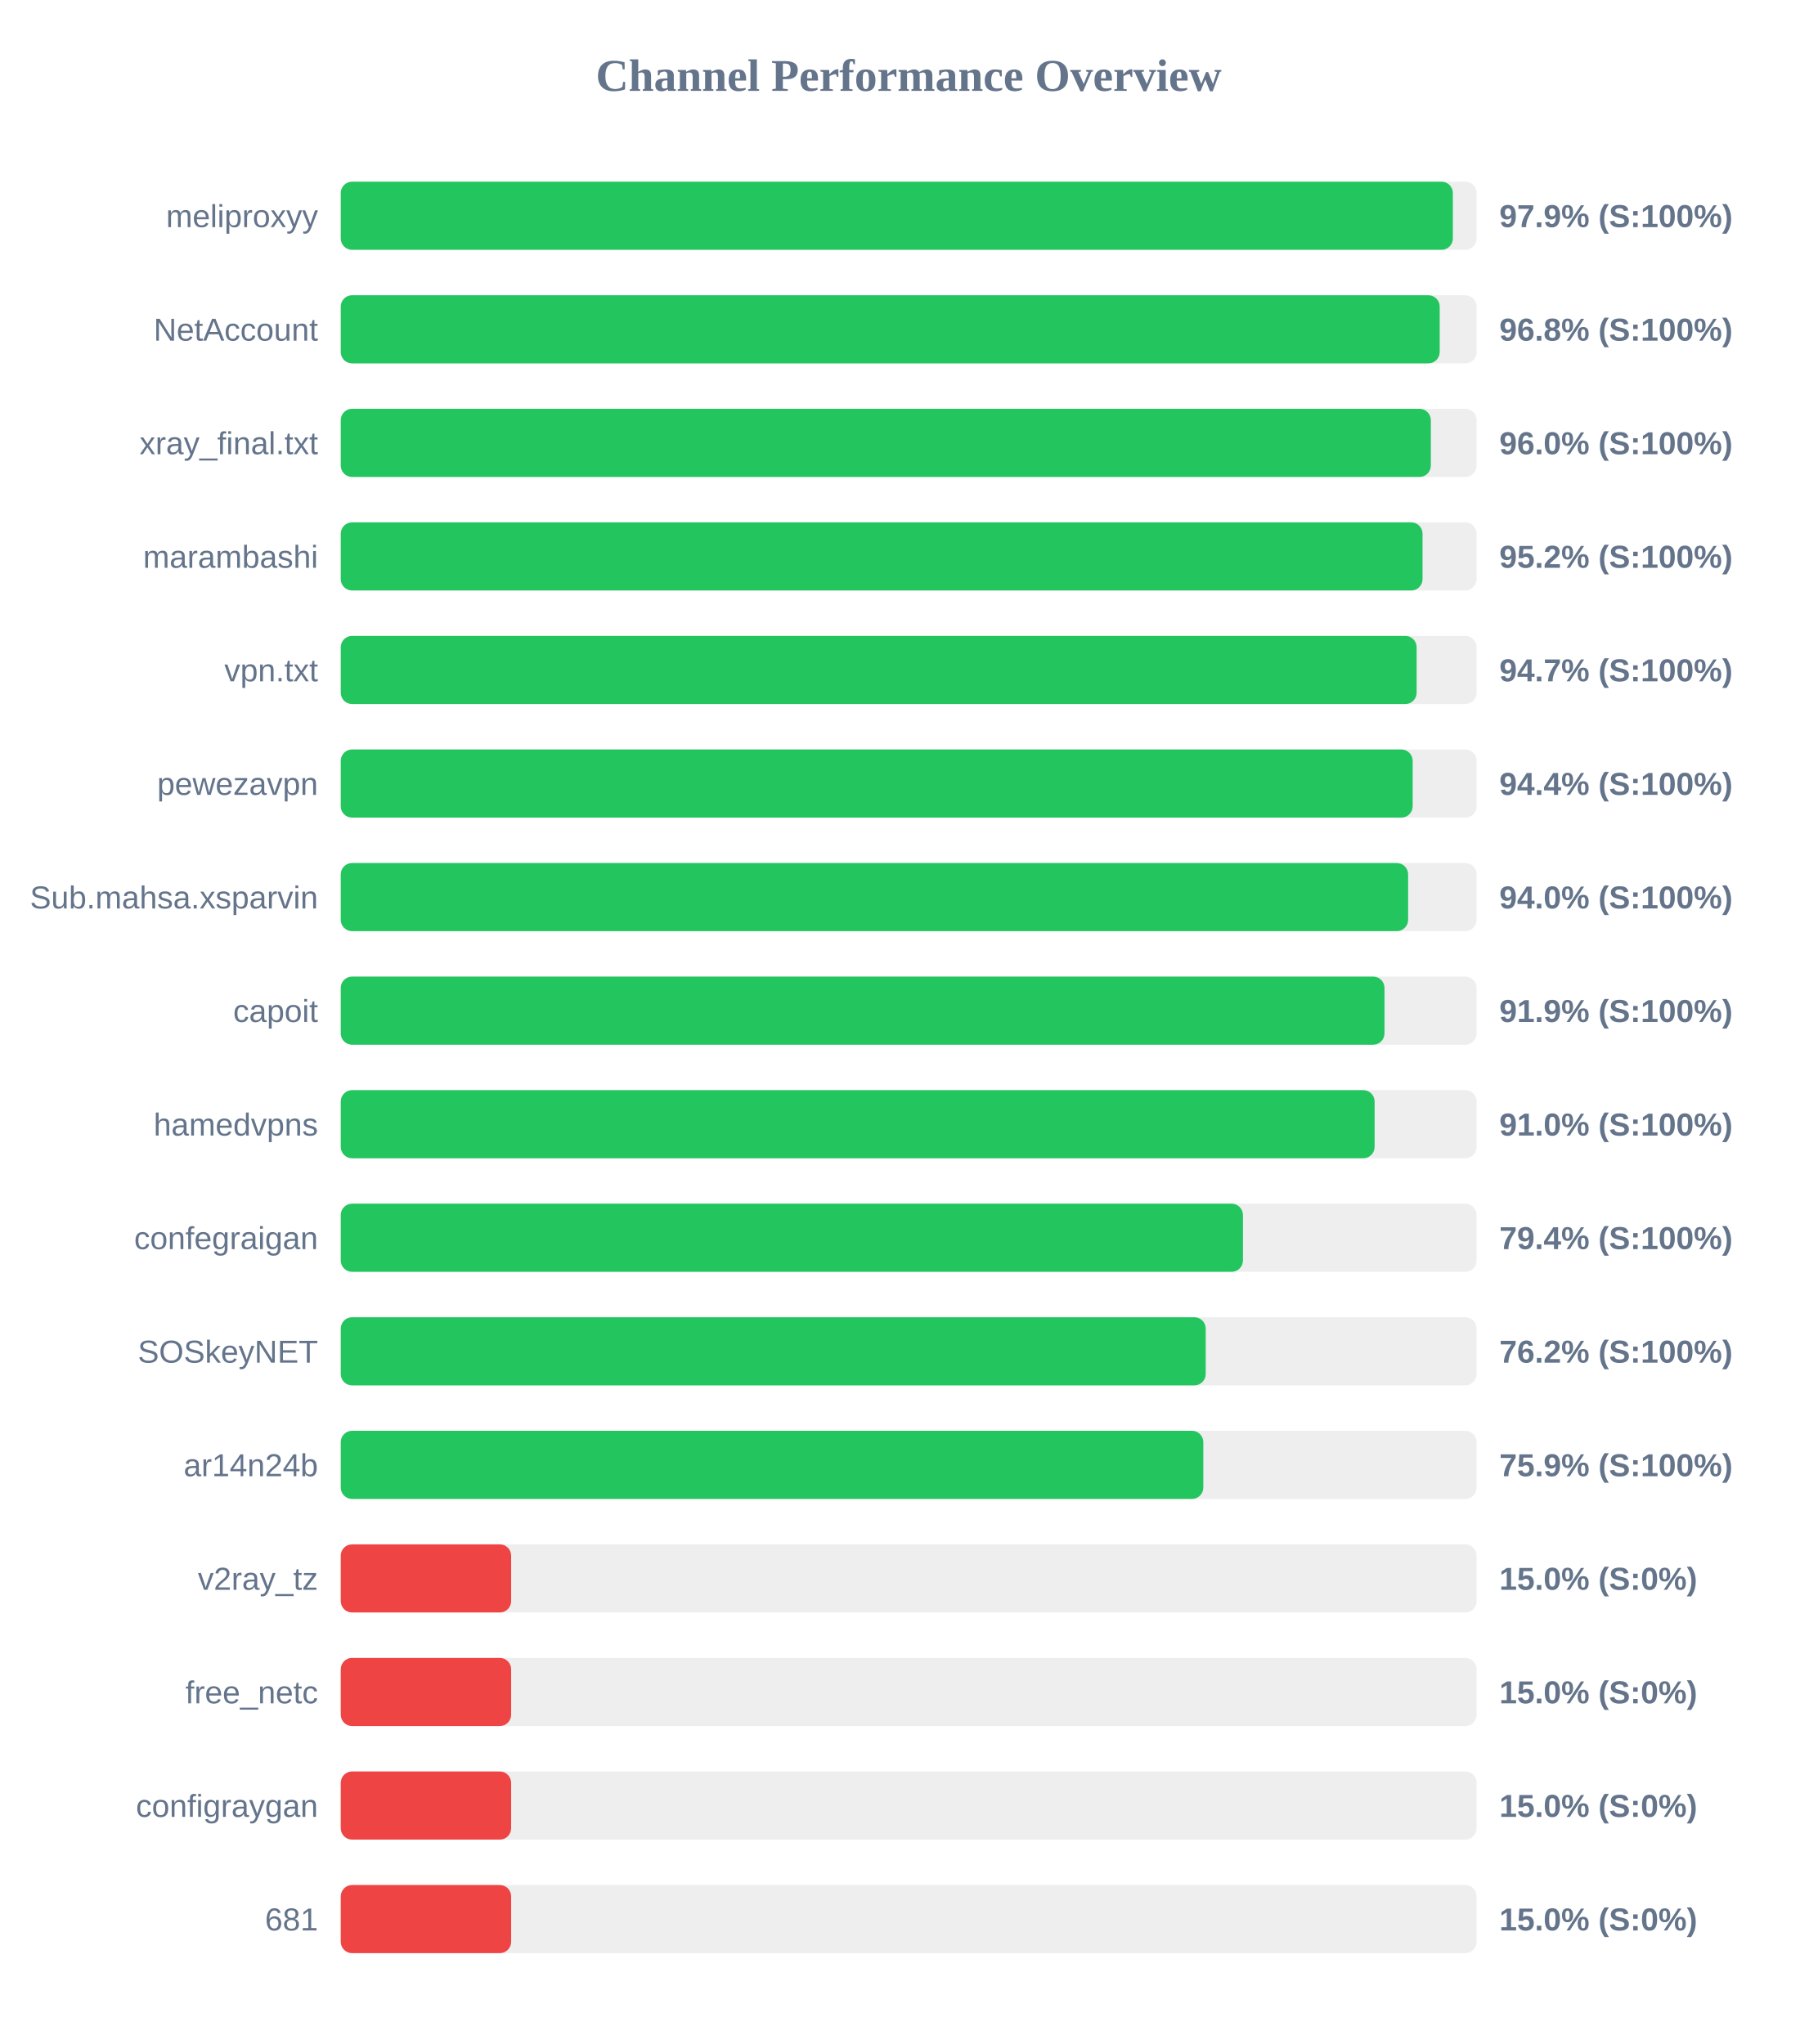
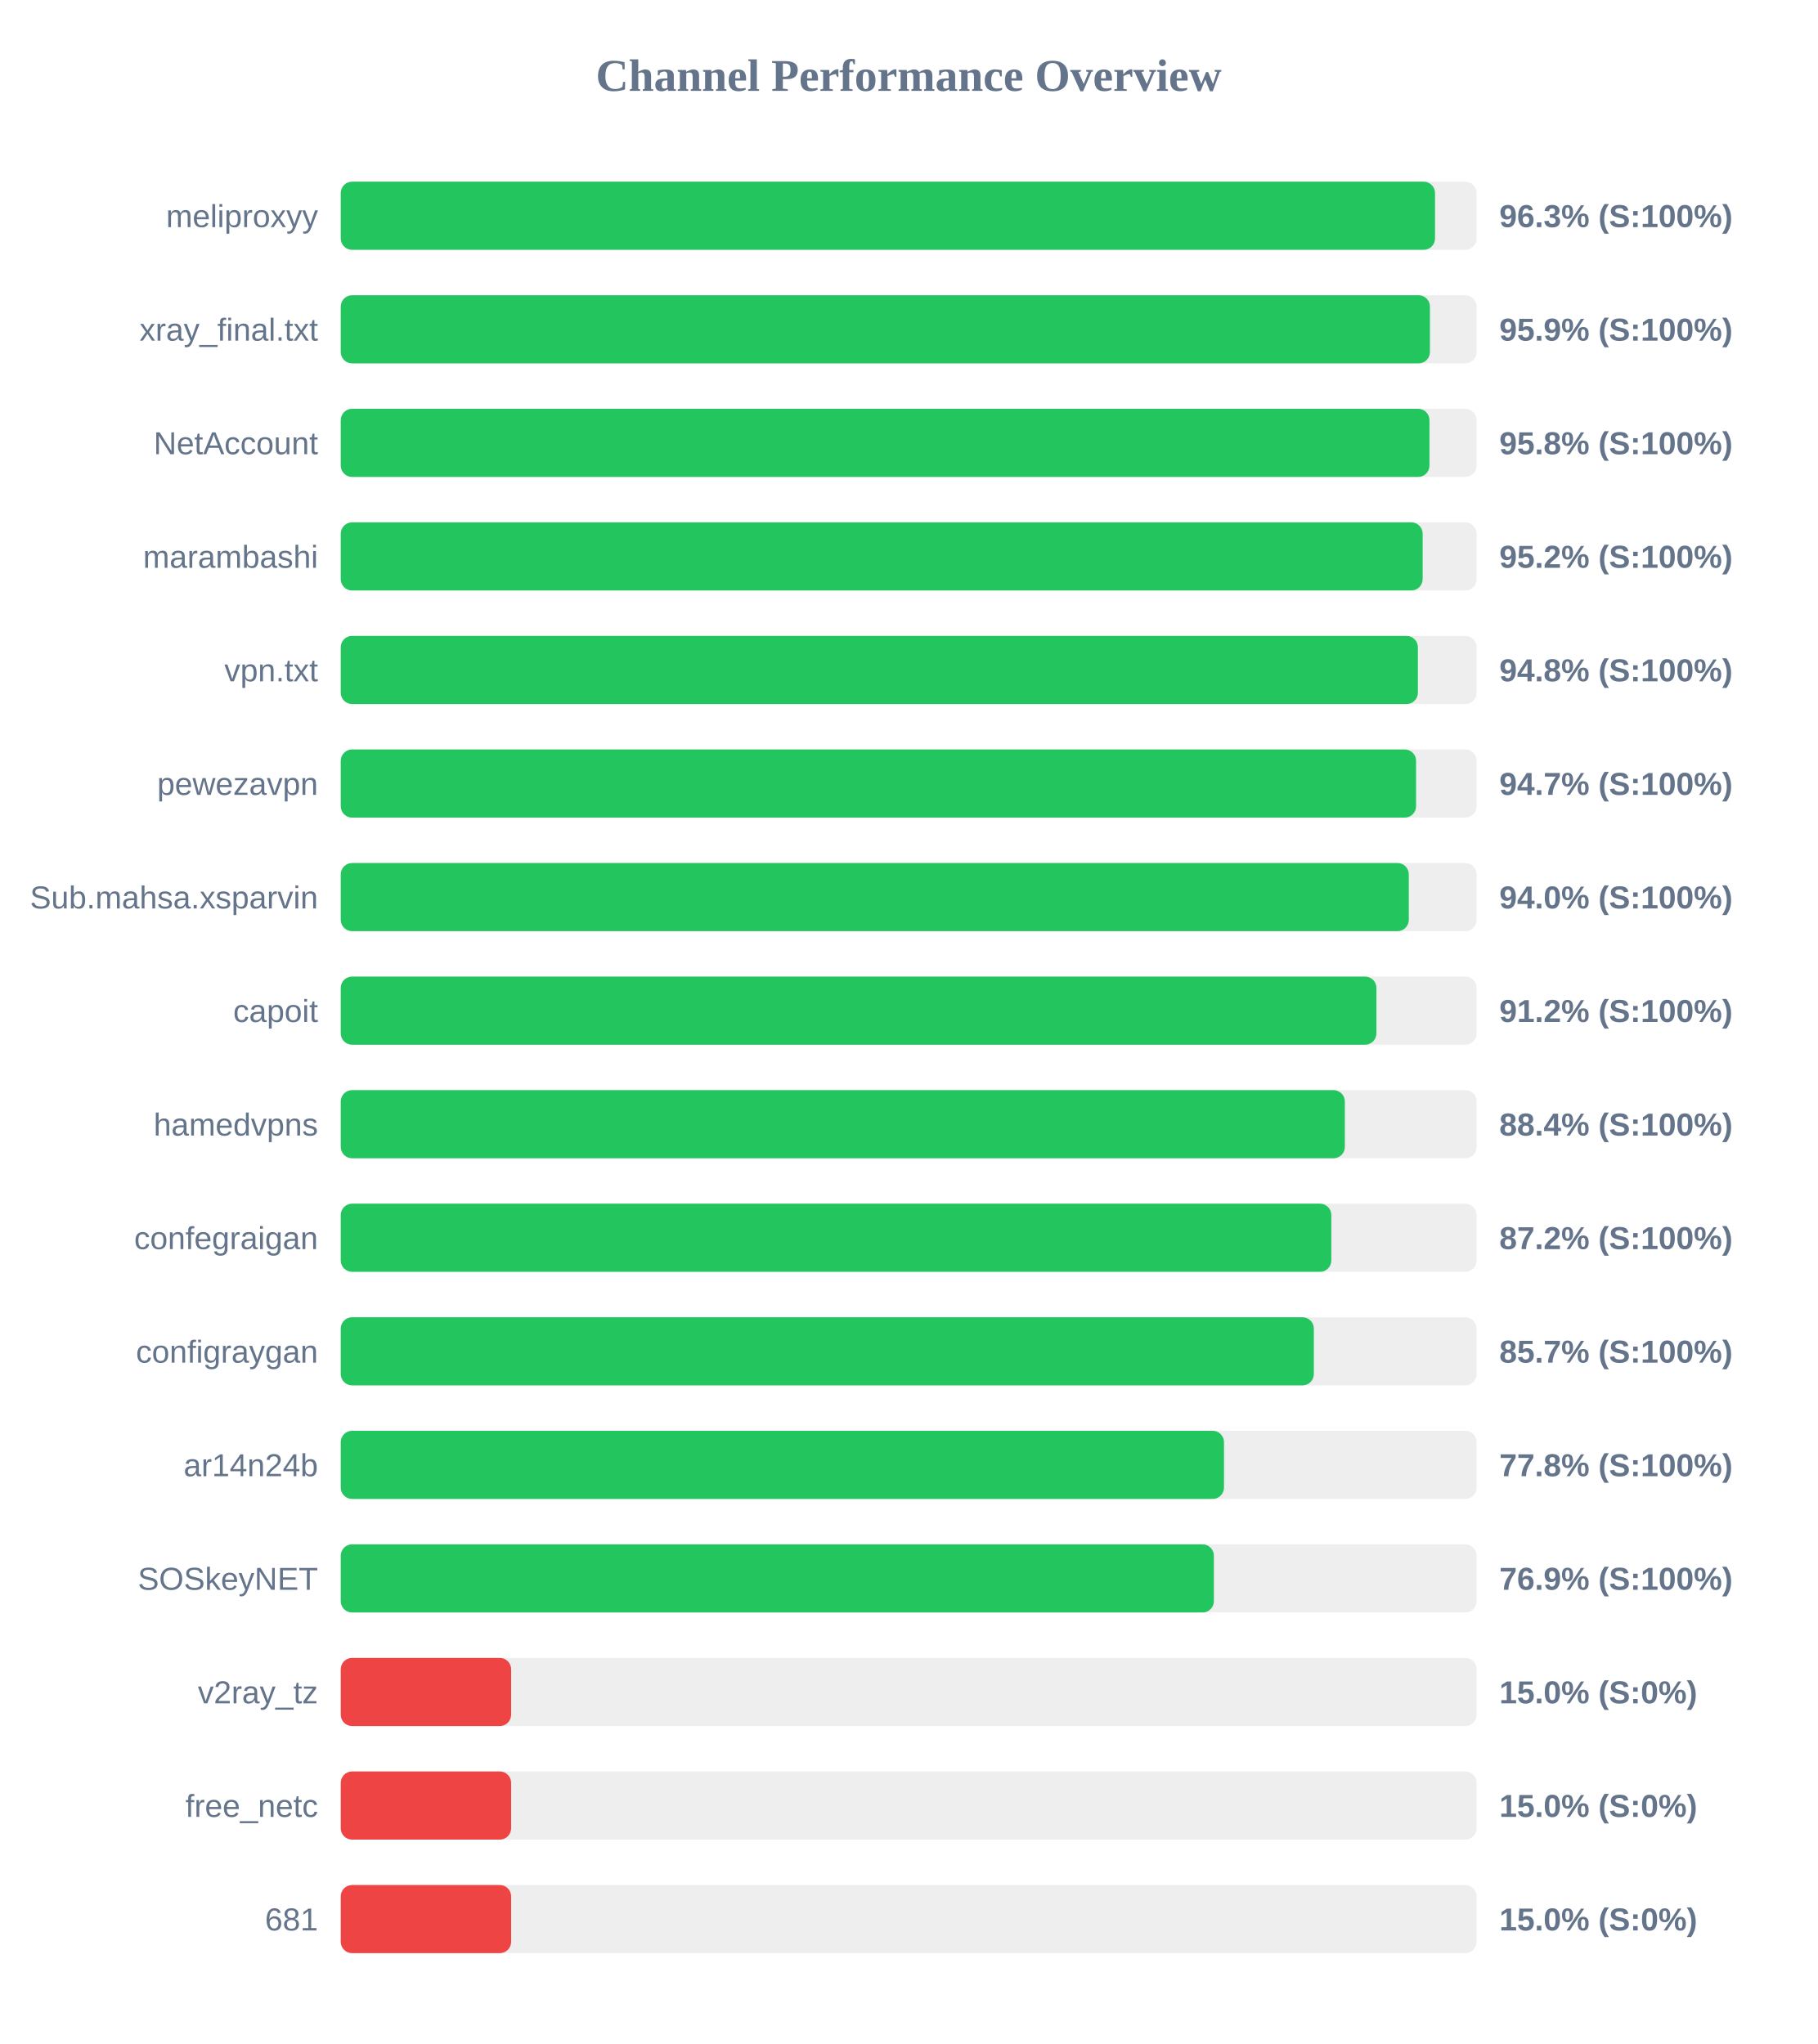
<svg xmlns="http://www.w3.org/2000/svg" width="800" height="900" version="1.1">
  <style>
        .row { font: 14px Arial; fill: #64748b; }
        .score { font: bold 14px Arial; fill: #64748b; }
    </style>
  <text x="400" y="40" text-anchor="middle" font-size="20px" font-weight="bold" fill="#64748b">Channel Performance Overview</text>
  <rect x="150" y="80" width="500" height="30" fill="#eee" rx="5" />
-   <rect x="150" y="80" width="489.55" height="30" fill="#22c55e" rx="5" />
+   <rect x="150" y="80" width="481.7" height="30" fill="#22c55e" rx="5" />
  <text x="140" y="100" text-anchor="end" class="row">meliproxyy</text>
-   <text x="660" y="100" text-anchor="start" class="score">97.9% (S:100%)</text>
+   <text x="660" y="100" text-anchor="start" class="score">96.3% (S:100%)</text>
  <rect x="150" y="130" width="500" height="30" fill="#eee" rx="5" />
-   <rect x="150" y="130" width="483.75" height="30" fill="#22c55e" rx="5" />
-   <text x="140" y="150" text-anchor="end" class="row">NetAccount</text>
-   <text x="660" y="150" text-anchor="start" class="score">96.8% (S:100%)</text>
+   <rect x="150" y="130" width="479.45" height="30" fill="#22c55e" rx="5" />
+   <text x="140" y="150" text-anchor="end" class="row">xray_final.txt</text>
+   <text x="660" y="150" text-anchor="start" class="score">95.9% (S:100%)</text>
  <rect x="150" y="180" width="500" height="30" fill="#eee" rx="5" />
-   <rect x="150" y="180" width="479.85" height="30" fill="#22c55e" rx="5" />
-   <text x="140" y="200" text-anchor="end" class="row">xray_final.txt</text>
-   <text x="660" y="200" text-anchor="start" class="score">96.0% (S:100%)</text>
+   <rect x="150" y="180" width="479.25" height="30" fill="#22c55e" rx="5" />
+   <text x="140" y="200" text-anchor="end" class="row">NetAccount</text>
+   <text x="660" y="200" text-anchor="start" class="score">95.8% (S:100%)</text>
  <rect x="150" y="230" width="500" height="30" fill="#eee" rx="5" />
-   <rect x="150" y="230" width="476.2" height="30" fill="#22c55e" rx="5" />
+   <rect x="150" y="230" width="476.25" height="30" fill="#22c55e" rx="5" />
  <text x="140" y="250" text-anchor="end" class="row">marambashi</text>
  <text x="660" y="250" text-anchor="start" class="score">95.2% (S:100%)</text>
  <rect x="150" y="280" width="500" height="30" fill="#eee" rx="5" />
-   <rect x="150" y="280" width="473.6" height="30" fill="#22c55e" rx="5" />
+   <rect x="150" y="280" width="474.15" height="30" fill="#22c55e" rx="5" />
  <text x="140" y="300" text-anchor="end" class="row">vpn.txt</text>
-   <text x="660" y="300" text-anchor="start" class="score">94.7% (S:100%)</text>
+   <text x="660" y="300" text-anchor="start" class="score">94.8% (S:100%)</text>
  <rect x="150" y="330" width="500" height="30" fill="#eee" rx="5" />
-   <rect x="150" y="330" width="471.85" height="30" fill="#22c55e" rx="5" />
+   <rect x="150" y="330" width="473.35" height="30" fill="#22c55e" rx="5" />
  <text x="140" y="350" text-anchor="end" class="row">pewezavpn</text>
-   <text x="660" y="350" text-anchor="start" class="score">94.4% (S:100%)</text>
+   <text x="660" y="350" text-anchor="start" class="score">94.7% (S:100%)</text>
  <rect x="150" y="380" width="500" height="30" fill="#eee" rx="5" />
-   <rect x="150" y="380" width="469.85" height="30" fill="#22c55e" rx="5" />
+   <rect x="150" y="380" width="470.15" height="30" fill="#22c55e" rx="5" />
  <text x="140" y="400" text-anchor="end" class="row">Sub.mahsa.xsparvin</text>
  <text x="660" y="400" text-anchor="start" class="score">94.0% (S:100%)</text>
  <rect x="150" y="430" width="500" height="30" fill="#eee" rx="5" />
-   <rect x="150" y="430" width="459.45" height="30" fill="#22c55e" rx="5" />
+   <rect x="150" y="430" width="455.9" height="30" fill="#22c55e" rx="5" />
  <text x="140" y="450" text-anchor="end" class="row">capoit</text>
-   <text x="660" y="450" text-anchor="start" class="score">91.9% (S:100%)</text>
+   <text x="660" y="450" text-anchor="start" class="score">91.2% (S:100%)</text>
  <rect x="150" y="480" width="500" height="30" fill="#eee" rx="5" />
-   <rect x="150" y="480" width="455.1" height="30" fill="#22c55e" rx="5" />
+   <rect x="150" y="480" width="442.0" height="30" fill="#22c55e" rx="5" />
  <text x="140" y="500" text-anchor="end" class="row">hamedvpns</text>
-   <text x="660" y="500" text-anchor="start" class="score">91.0% (S:100%)</text>
+   <text x="660" y="500" text-anchor="start" class="score">88.4% (S:100%)</text>
  <rect x="150" y="530" width="500" height="30" fill="#eee" rx="5" />
-   <rect x="150" y="530" width="397.15" height="30" fill="#22c55e" rx="5" />
+   <rect x="150" y="530" width="436.05" height="30" fill="#22c55e" rx="5" />
  <text x="140" y="550" text-anchor="end" class="row">confegraigan</text>
-   <text x="660" y="550" text-anchor="start" class="score">79.4% (S:100%)</text>
+   <text x="660" y="550" text-anchor="start" class="score">87.2% (S:100%)</text>
  <rect x="150" y="580" width="500" height="30" fill="#eee" rx="5" />
-   <rect x="150" y="580" width="380.75" height="30" fill="#22c55e" rx="5" />
-   <text x="140" y="600" text-anchor="end" class="row">SOSkeyNET</text>
-   <text x="660" y="600" text-anchor="start" class="score">76.2% (S:100%)</text>
+   <rect x="150" y="580" width="428.35" height="30" fill="#22c55e" rx="5" />
+   <text x="140" y="600" text-anchor="end" class="row">configraygan</text>
+   <text x="660" y="600" text-anchor="start" class="score">85.7% (S:100%)</text>
  <rect x="150" y="630" width="500" height="30" fill="#eee" rx="5" />
-   <rect x="150" y="630" width="379.7" height="30" fill="#22c55e" rx="5" />
+   <rect x="150" y="630" width="388.8" height="30" fill="#22c55e" rx="5" />
  <text x="140" y="650" text-anchor="end" class="row">ar14n24b</text>
-   <text x="660" y="650" text-anchor="start" class="score">75.9% (S:100%)</text>
+   <text x="660" y="650" text-anchor="start" class="score">77.8% (S:100%)</text>
  <rect x="150" y="680" width="500" height="30" fill="#eee" rx="5" />
-   <rect x="150" y="680" width="75.0" height="30" fill="#ef4444" rx="5" />
-   <text x="140" y="700" text-anchor="end" class="row">v2ray_tz</text>
-   <text x="660" y="700" text-anchor="start" class="score">15.0% (S:0%)</text>
+   <rect x="150" y="680" width="384.35" height="30" fill="#22c55e" rx="5" />
+   <text x="140" y="700" text-anchor="end" class="row">SOSkeyNET</text>
+   <text x="660" y="700" text-anchor="start" class="score">76.9% (S:100%)</text>
  <rect x="150" y="730" width="500" height="30" fill="#eee" rx="5" />
  <rect x="150" y="730" width="75.0" height="30" fill="#ef4444" rx="5" />
-   <text x="140" y="750" text-anchor="end" class="row">free_netc</text>
+   <text x="140" y="750" text-anchor="end" class="row">v2ray_tz</text>
  <text x="660" y="750" text-anchor="start" class="score">15.0% (S:0%)</text>
  <rect x="150" y="780" width="500" height="30" fill="#eee" rx="5" />
  <rect x="150" y="780" width="75.0" height="30" fill="#ef4444" rx="5" />
-   <text x="140" y="800" text-anchor="end" class="row">configraygan</text>
+   <text x="140" y="800" text-anchor="end" class="row">free_netc</text>
  <text x="660" y="800" text-anchor="start" class="score">15.0% (S:0%)</text>
  <rect x="150" y="830" width="500" height="30" fill="#eee" rx="5" />
  <rect x="150" y="830" width="75.0" height="30" fill="#ef4444" rx="5" />
  <text x="140" y="850" text-anchor="end" class="row">681</text>
  <text x="660" y="850" text-anchor="start" class="score">15.0% (S:0%)</text>
</svg>
